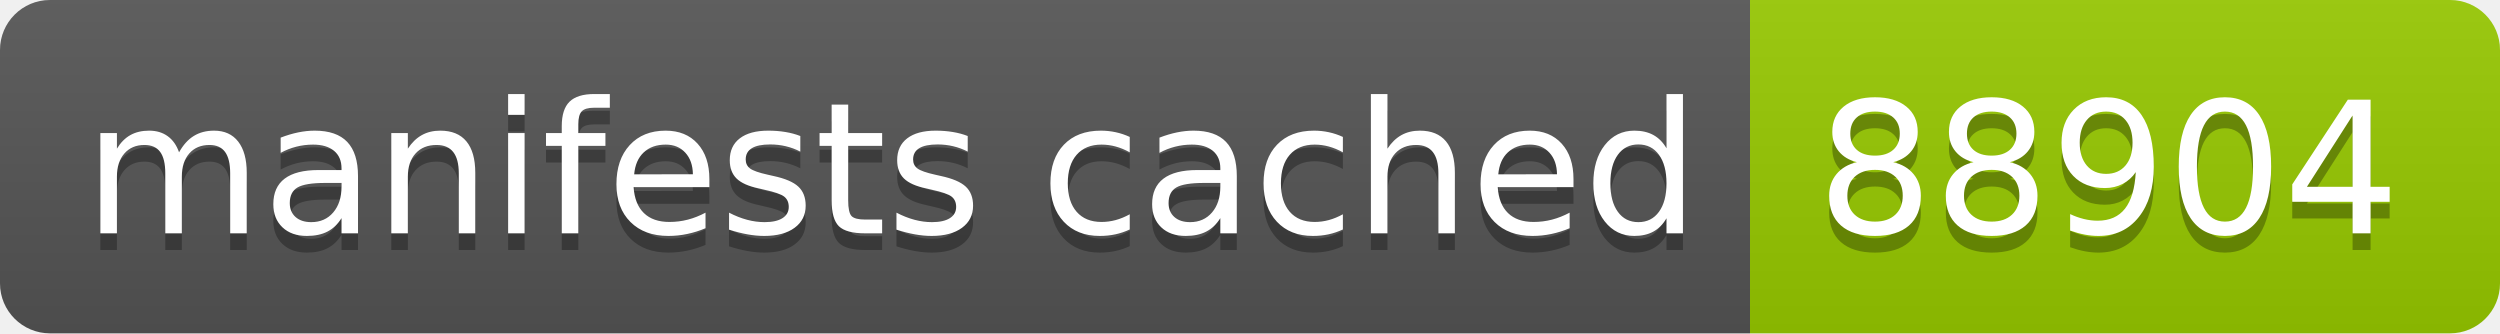
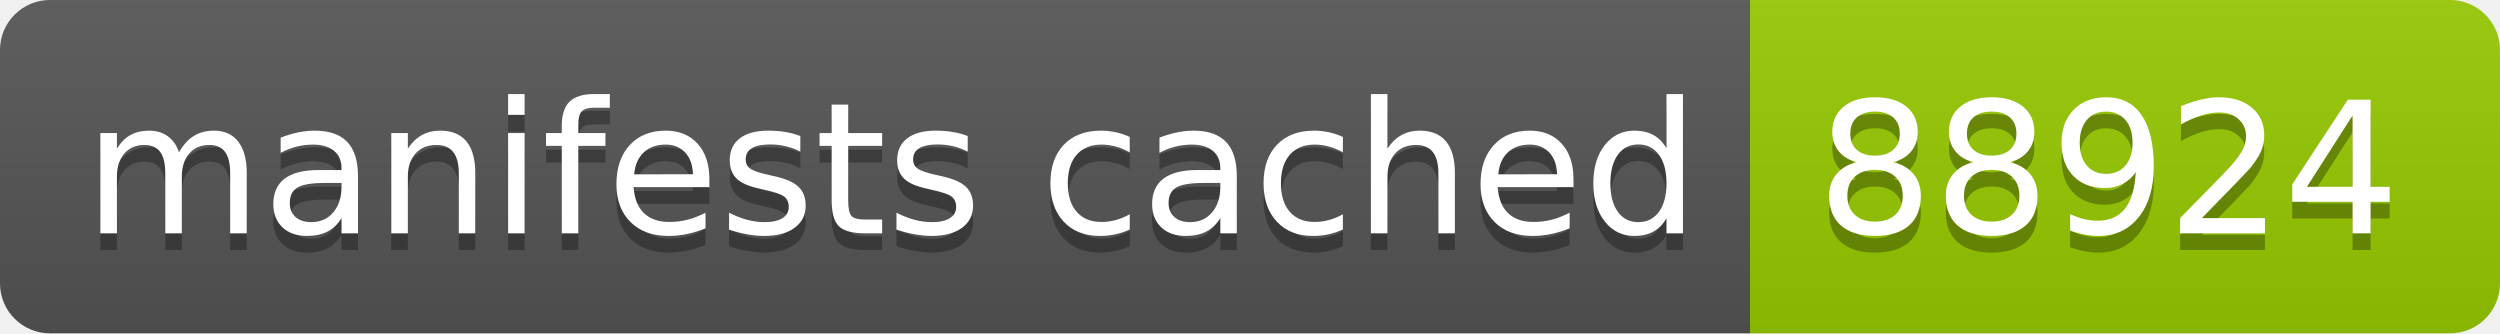
- <svg xmlns="http://www.w3.org/2000/svg" width="150" height="20" role="img" aria-label="manifests cached: 88904">
+ <svg xmlns="http://www.w3.org/2000/svg" width="150" height="20" role="img" aria-label="manifests cached: 88924">
  <linearGradient id="s" x2="0" y2="100%">
    <stop offset="0" stop-color="#bbb" stop-opacity=".1" />
    <stop offset="1" stop-opacity=".1" />
  </linearGradient>
  <clipPath id="r">
    <rect width="150" height="20" rx="3" fill="#fff" />
  </clipPath>
  <g clip-path="url(#r)">
    <rect width="105" height="20" fill="#555" />
    <rect x="105" width="45" height="20" fill="#97ca00" />
    <rect width="150" height="20" fill="url(#s)" />
  </g>
  <g fill="#fff" text-anchor="middle" font-family="Verdana,Geneva,DejaVu Sans,sans-serif" text-rendering="geometricPrecision" font-size="110">
    <text aria-hidden="true" x="535" y="150" fill="#010101" fill-opacity=".3" transform="scale(.1)" textLength="950">manifests cached</text>
    <text x="535" y="140" transform="scale(.1)" fill="#fff" textLength="950">manifests cached</text>
-     <text aria-hidden="true" x="1265" y="150" fill="#010101" fill-opacity=".3" transform="scale(.1)" textLength="350">88904</text>
-     <text x="1265" y="140" transform="scale(.1)" fill="#fff" textLength="350">88904</text>
+     <text aria-hidden="true" x="1265" y="150" fill="#010101" fill-opacity=".3" transform="scale(.1)" textLength="350">88924</text>
+     <text x="1265" y="140" transform="scale(.1)" fill="#fff" textLength="350">88924</text>
  </g>
</svg>
